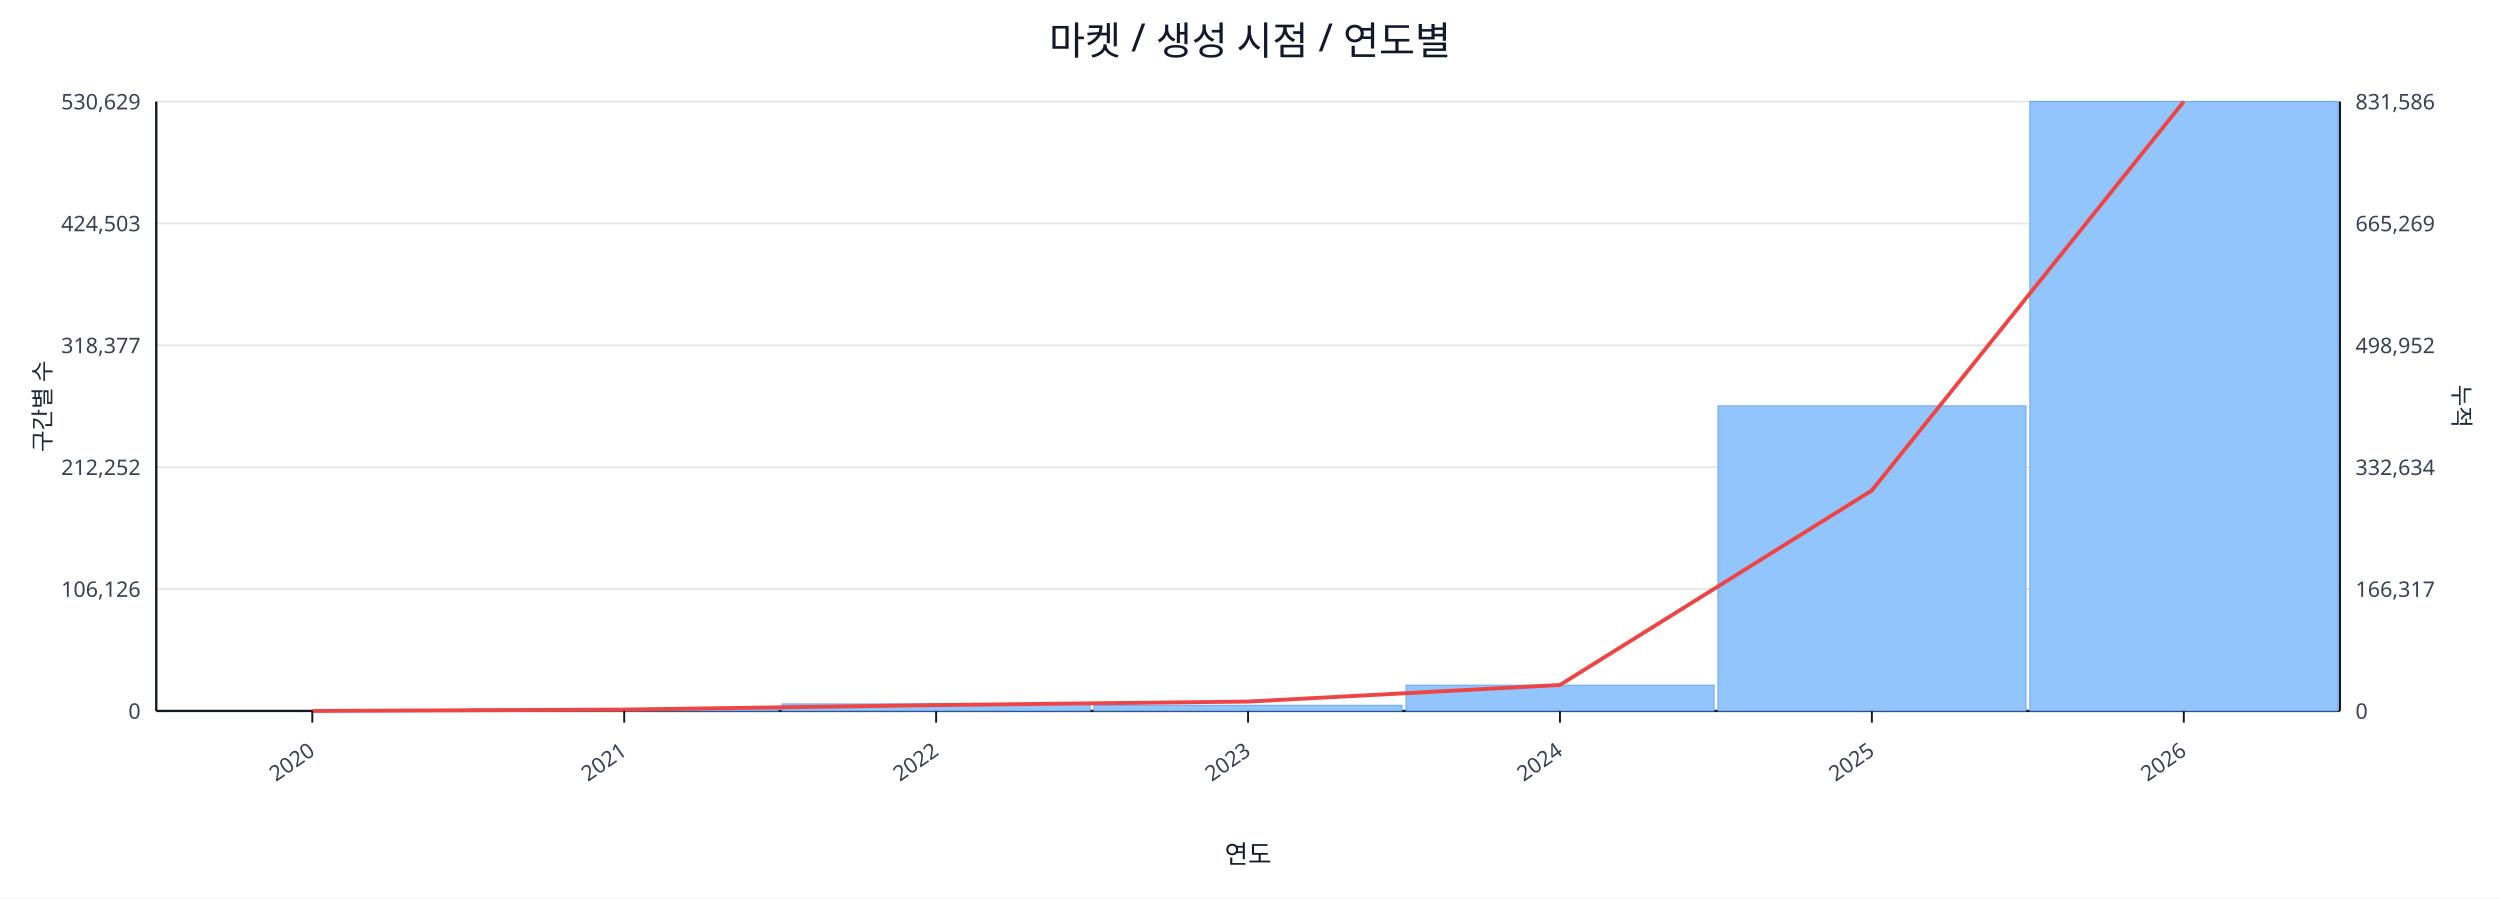
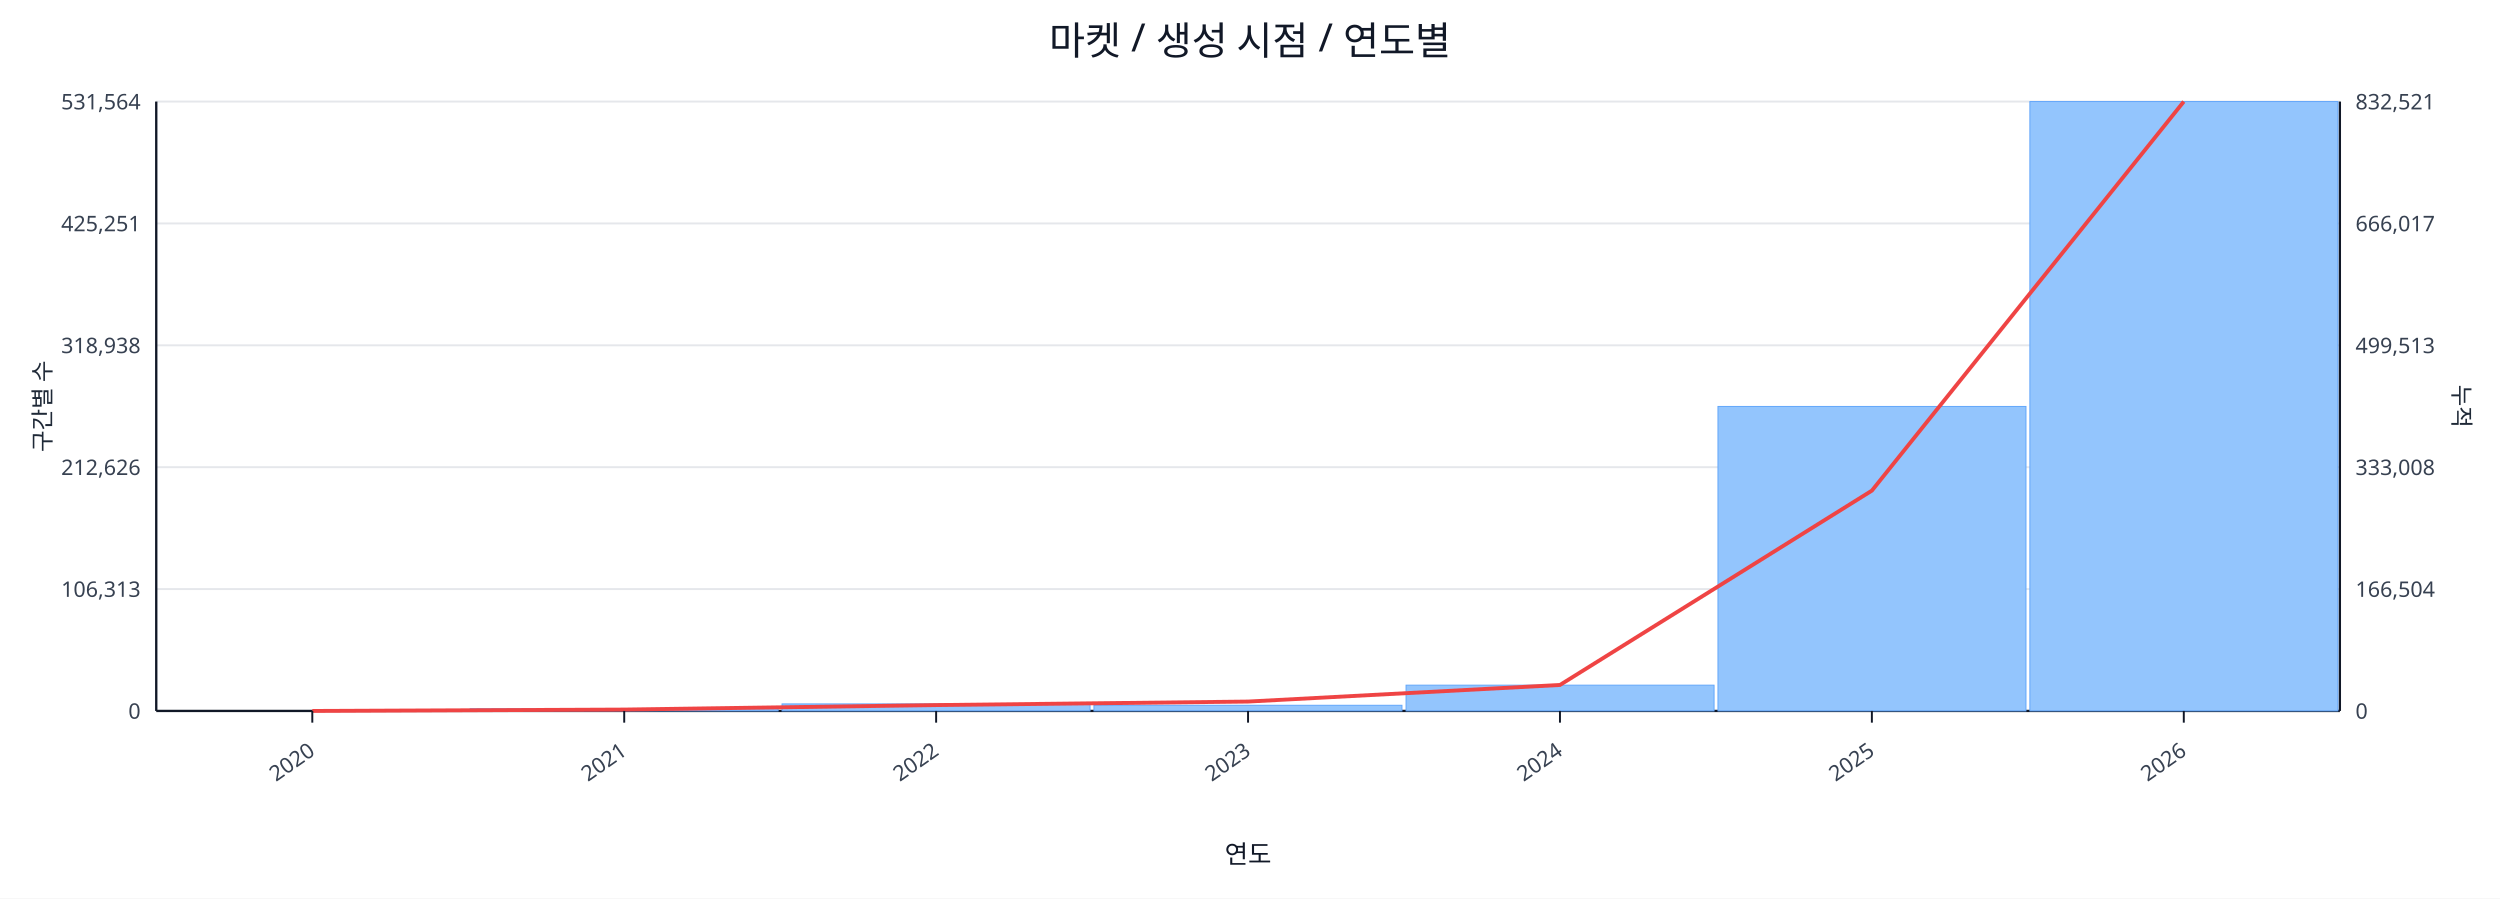
<svg xmlns="http://www.w3.org/2000/svg" width="1280" height="460" viewBox="0 0 1280 460">
  <rect x="0" y="0" width="100%" height="100%" fill="#ffffff" />
  <text x="640.0" y="28" font-size="20" text-anchor="middle" font-family="sans-serif" fill="#111827">마켓 / 생성 시점 / 연도별</text>
  <line x1="80.0" y1="52.0" x2="1198.0" y2="52.0" stroke="#e5e7eb" stroke-width="1" />
-   <text x="72.0" y="56.0" font-size="11" text-anchor="end" font-family="sans-serif" fill="#374151">530,629</text>
-   <text x="1206.0" y="56.0" font-size="11" text-anchor="start" font-family="sans-serif" fill="#374151">831,586</text>
+   <text x="72.0" y="56.0" font-size="11" text-anchor="end" font-family="sans-serif" fill="#374151">531,564</text>
+   <text x="1206.0" y="56.0" font-size="11" text-anchor="start" font-family="sans-serif" fill="#374151">832,521</text>
  <line x1="80.0" y1="114.4" x2="1198.0" y2="114.4" stroke="#e5e7eb" stroke-width="1" />
-   <text x="72.0" y="118.4" font-size="11" text-anchor="end" font-family="sans-serif" fill="#374151">424,503</text>
-   <text x="1206.0" y="118.4" font-size="11" text-anchor="start" font-family="sans-serif" fill="#374151">665,269</text>
+   <text x="72.0" y="118.4" font-size="11" text-anchor="end" font-family="sans-serif" fill="#374151">425,251</text>
+   <text x="1206.0" y="118.4" font-size="11" text-anchor="start" font-family="sans-serif" fill="#374151">666,017</text>
  <line x1="80.0" y1="176.8" x2="1198.0" y2="176.8" stroke="#e5e7eb" stroke-width="1" />
-   <text x="72.0" y="180.8" font-size="11" text-anchor="end" font-family="sans-serif" fill="#374151">318,377</text>
-   <text x="1206.0" y="180.8" font-size="11" text-anchor="start" font-family="sans-serif" fill="#374151">498,952</text>
+   <text x="72.0" y="180.8" font-size="11" text-anchor="end" font-family="sans-serif" fill="#374151">318,938</text>
+   <text x="1206.0" y="180.8" font-size="11" text-anchor="start" font-family="sans-serif" fill="#374151">499,513</text>
  <line x1="80.0" y1="239.2" x2="1198.0" y2="239.2" stroke="#e5e7eb" stroke-width="1" />
-   <text x="72.0" y="243.2" font-size="11" text-anchor="end" font-family="sans-serif" fill="#374151">212,252</text>
-   <text x="1206.0" y="243.2" font-size="11" text-anchor="start" font-family="sans-serif" fill="#374151">332,634</text>
+   <text x="72.0" y="243.2" font-size="11" text-anchor="end" font-family="sans-serif" fill="#374151">212,626</text>
+   <text x="1206.0" y="243.2" font-size="11" text-anchor="start" font-family="sans-serif" fill="#374151">333,008</text>
  <line x1="80.0" y1="301.6" x2="1198.0" y2="301.6" stroke="#e5e7eb" stroke-width="1" />
-   <text x="72.0" y="305.6" font-size="11" text-anchor="end" font-family="sans-serif" fill="#374151">106,126</text>
-   <text x="1206.0" y="305.6" font-size="11" text-anchor="start" font-family="sans-serif" fill="#374151">166,317</text>
+   <text x="72.0" y="305.6" font-size="11" text-anchor="end" font-family="sans-serif" fill="#374151">106,313</text>
+   <text x="1206.0" y="305.6" font-size="11" text-anchor="start" font-family="sans-serif" fill="#374151">166,504</text>
  <line x1="80.0" y1="364.0" x2="1198.0" y2="364.0" stroke="#e5e7eb" stroke-width="1" />
  <text x="72.0" y="368.0" font-size="11" text-anchor="end" font-family="sans-serif" fill="#374151">0</text>
  <text x="1206.0" y="368.0" font-size="11" text-anchor="start" font-family="sans-serif" fill="#374151">0</text>
  <line x1="80.0" y1="364.0" x2="1198.0" y2="364.0" stroke="#111827" stroke-width="1.2" />
  <line x1="80.0" y1="52.0" x2="80.0" y2="364.0" stroke="#111827" stroke-width="1.2" />
  <line x1="1198.0" y1="52.0" x2="1198.0" y2="364.0" stroke="#111827" stroke-width="1.2" />
  <rect x="81.0" y="364.0" width="157.7" height="0.0" fill="#93c5fd" stroke="#60a5fa" stroke-width="0.5" />
  <rect x="240.7" y="362.9" width="157.7" height="1.1" fill="#93c5fd" stroke="#60a5fa" stroke-width="0.5" />
  <rect x="400.4" y="360.4" width="157.7" height="3.6" fill="#93c5fd" stroke="#60a5fa" stroke-width="0.5" />
  <rect x="560.1" y="361.1" width="157.7" height="2.9" fill="#93c5fd" stroke="#60a5fa" stroke-width="0.5" />
  <rect x="719.9" y="350.8" width="157.7" height="13.2" fill="#93c5fd" stroke="#60a5fa" stroke-width="0.5" />
-   <rect x="879.6" y="207.8" width="157.7" height="156.2" fill="#93c5fd" stroke="#60a5fa" stroke-width="0.5" />
+   <rect x="879.6" y="208.1" width="157.7" height="155.9" fill="#93c5fd" stroke="#60a5fa" stroke-width="0.5" />
  <rect x="1039.3" y="52.0" width="157.7" height="312.0" fill="#93c5fd" stroke="#60a5fa" stroke-width="0.5" />
-   <polyline fill="none" stroke="#ef4444" stroke-width="2" points="159.9,364.0 319.6,363.3 479.3,361.0 639.0,359.2 798.7,350.7 958.4,251.1 1118.1,52.0" />
+   <polyline fill="none" stroke="#ef4444" stroke-width="2" points="159.9,364.0 319.6,363.3 479.3,361.0 639.0,359.2 798.7,350.7 958.4,251.2 1118.1,52.0" />
  <line x1="159.9" y1="364.0" x2="159.9" y2="370.0" stroke="#111827" stroke-width="1" />
  <text x="161.9" y="386.0" font-size="11" text-anchor="end" transform="rotate(-35 161.9 386.0)" font-family="sans-serif" fill="#374151">2020</text>
  <line x1="319.6" y1="364.0" x2="319.6" y2="370.0" stroke="#111827" stroke-width="1" />
  <text x="321.6" y="386.0" font-size="11" text-anchor="end" transform="rotate(-35 321.6 386.0)" font-family="sans-serif" fill="#374151">2021</text>
  <line x1="479.3" y1="364.0" x2="479.3" y2="370.0" stroke="#111827" stroke-width="1" />
  <text x="481.3" y="386.0" font-size="11" text-anchor="end" transform="rotate(-35 481.3 386.0)" font-family="sans-serif" fill="#374151">2022</text>
  <line x1="639.0" y1="364.0" x2="639.0" y2="370.0" stroke="#111827" stroke-width="1" />
  <text x="641.0" y="386.0" font-size="11" text-anchor="end" transform="rotate(-35 641.0 386.0)" font-family="sans-serif" fill="#374151">2023</text>
  <line x1="798.7" y1="364.0" x2="798.7" y2="370.0" stroke="#111827" stroke-width="1" />
  <text x="800.7" y="386.0" font-size="11" text-anchor="end" transform="rotate(-35 800.7 386.0)" font-family="sans-serif" fill="#374151">2024</text>
  <line x1="958.4" y1="364.0" x2="958.4" y2="370.0" stroke="#111827" stroke-width="1" />
  <text x="960.4" y="386.0" font-size="11" text-anchor="end" transform="rotate(-35 960.4 386.0)" font-family="sans-serif" fill="#374151">2025</text>
  <line x1="1118.1" y1="364.0" x2="1118.1" y2="370.0" stroke="#111827" stroke-width="1" />
  <text x="1120.1" y="386.0" font-size="11" text-anchor="end" transform="rotate(-35 1120.1 386.0)" font-family="sans-serif" fill="#374151">2026</text>
  <text x="26" y="208.0" font-size="12" transform="rotate(-90 26 208.0)" text-anchor="middle" font-family="sans-serif" fill="#1f2937">구간별 수</text>
  <text x="1256.0" y="208.0" font-size="12" transform="rotate(90 1256.0 208.0)" text-anchor="middle" font-family="sans-serif" fill="#1f2937">누적</text>
  <text x="639.0" y="442.0" font-size="13" text-anchor="middle" font-family="sans-serif" fill="#111827">연도</text>
</svg>
